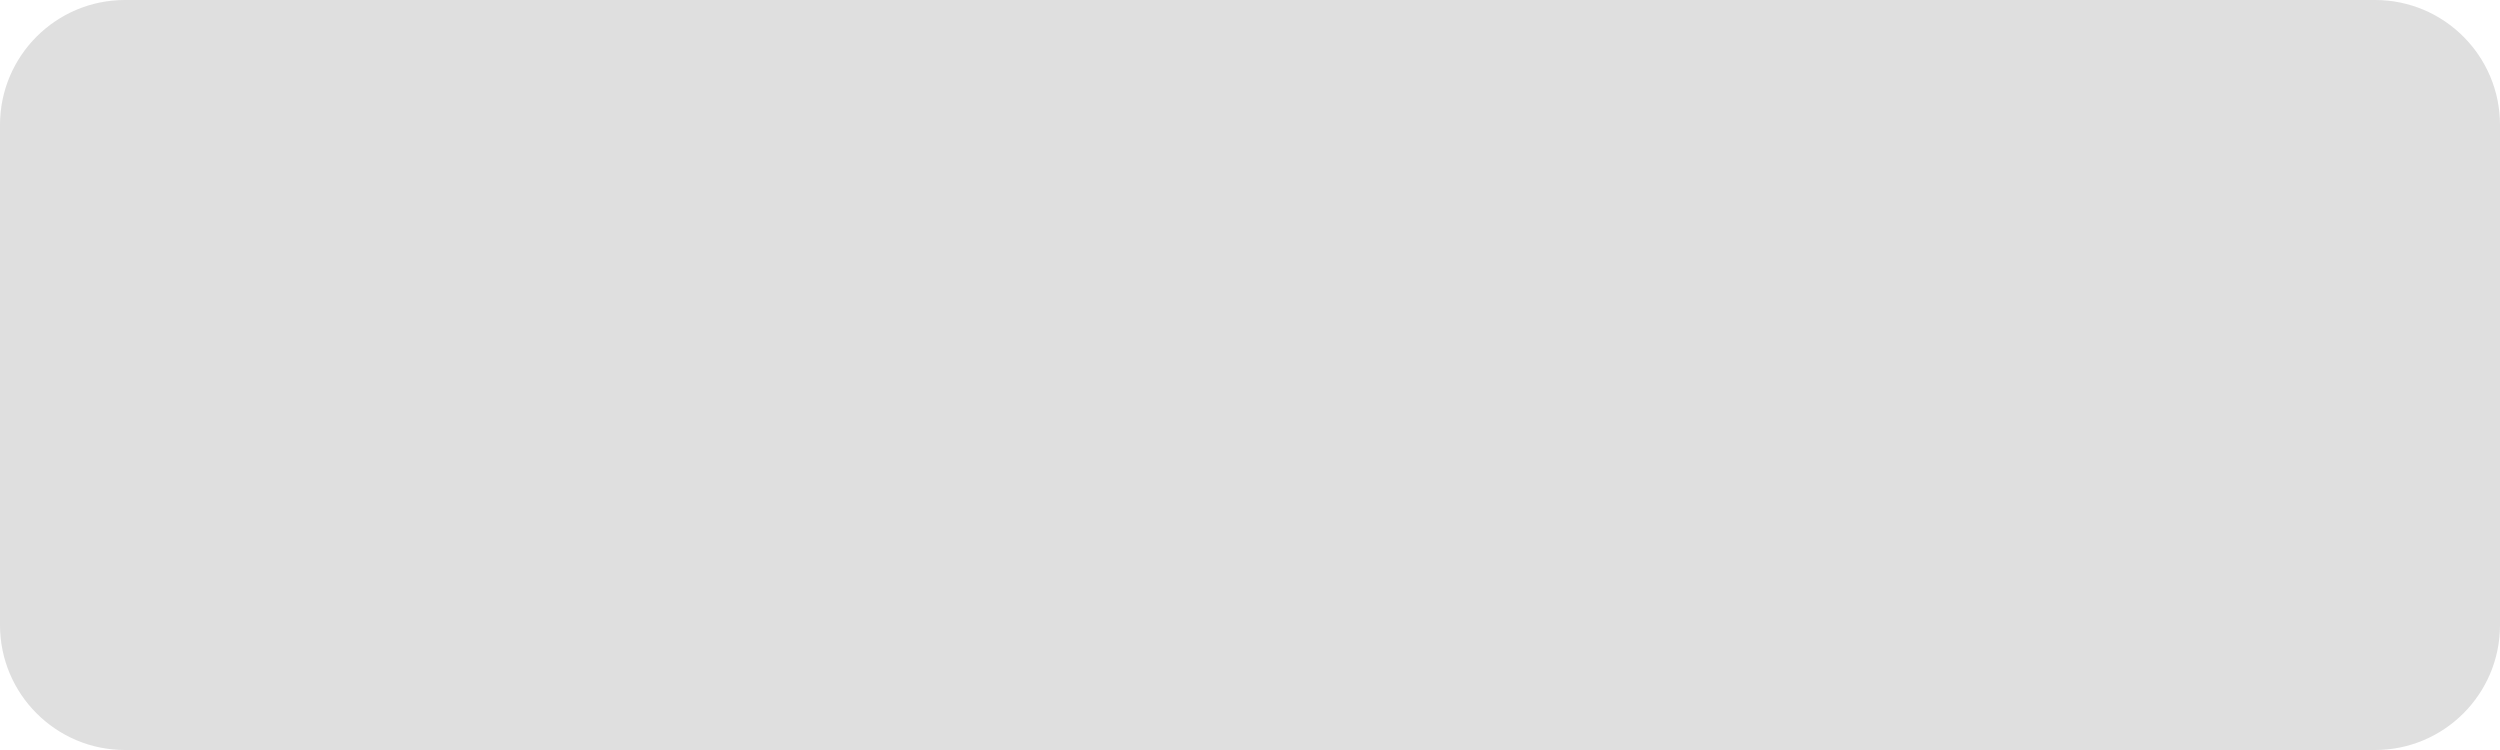
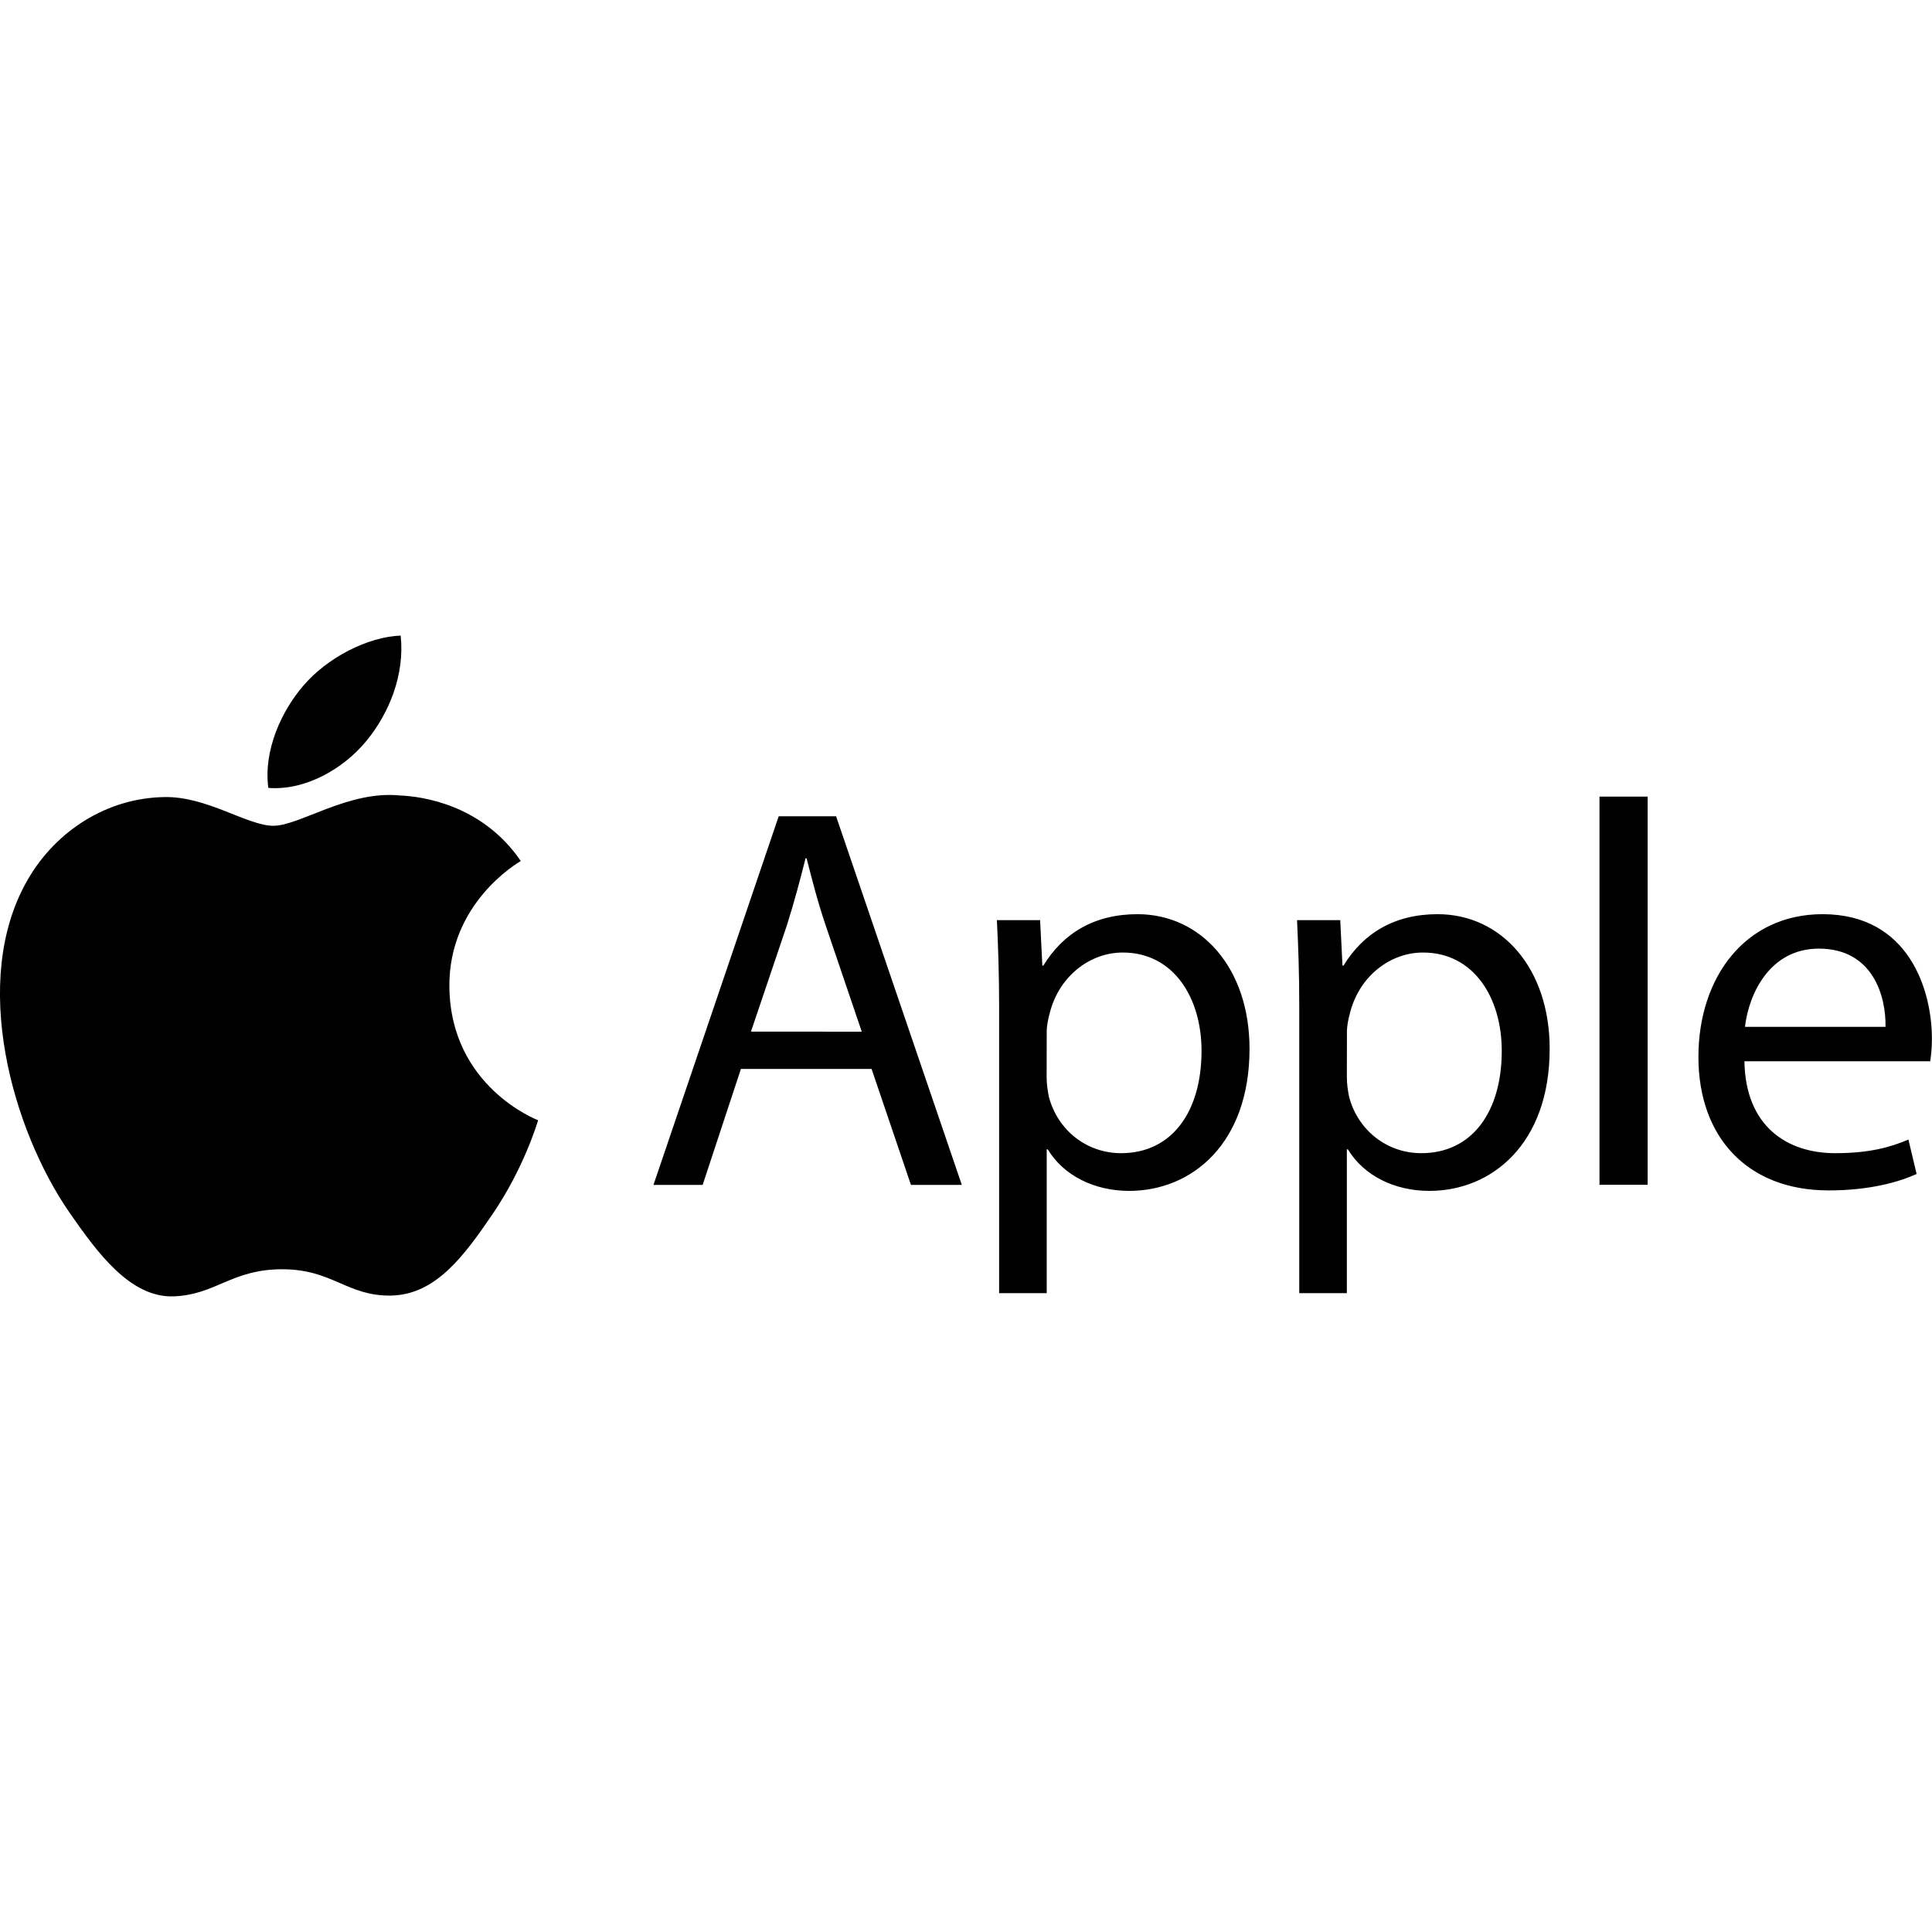
- <svg xmlns="http://www.w3.org/2000/svg" width="120" height="36" viewBox="0 0 120 36">
-   <rect width="120" height="36" rx="6" fill="#A3A3A3" opacity="0.35" />
+ <svg xmlns="http://www.w3.org/2000/svg" fill="#000000" height="800px" width="800px" version="1.1" id="Layer_1" viewBox="0 0 2423.5 829" xml:space="preserve">
+   <path d="M563.7,440.5c-1-104.9,85.7-155.3,89.6-157.7c-48.8-71.3-124.6-81.1-151.6-82.2c-64.5-6.6-125.9,38-158.7,38  s-83.3-37.1-136.8-36c-70.4,1-135.3,40.9-171.6,103.9C-38.4,433.1,16,621.1,87.3,724c34.9,50.3,76.3,107,130.9,104.9  c52.6-2.1,72.4-34,135.8-34s81.3,34,136.8,33c56.5-1.1,92.3-51.4,126.9-101.9C657.5,667.5,674,611,675,608  C673.7,607.5,564.9,565.8,563.7,440.5" />
+   <path d="M459.4,132.4c29-35.1,48.5-83.8,43.2-132.4c-41.7,1.7-92.2,27.8-122.1,62.9c-26.8,31-50.3,80.6-43.9,128.2  C382.9,194.7,430.5,167.4,459.4,132.4 M929.4,543.6l-48,145.5h-61.7l157.1-462.4h72l157.7,462.4h-63.8l-49.4-145.5H929.4z   M1081,496.9l-45.2-133.1c-10.3-30.2-17.1-57.6-24-84.4h-1.3c-6.9,27.4-14.4,55.5-23.3,83.7l-45.2,133.7L1081,496.9z M1253.3,465.4  c0-42.5-1.3-76.9-2.8-108.4h54.2l2.8,57h1.3c24.7-40.5,63.8-64.5,118-64.5c80.3,0,140.6,67.9,140.6,168.8  c0,119.4-72.7,178.3-150.9,178.3c-43.9,0-82.3-19.2-102.2-52.1h-1.3v180.4h-59.7V465.4z M1312.9,553.9c0,9,1.3,17.1,2.8,24.7  c11,41.8,47.3,70.7,90.6,70.7c63.8,0,100.9-52.1,100.9-128.3c0-66.6-35-123.4-98.8-123.4c-41.1,0-79.5,29.5-91.3,74.8  c-2.1,7.5-4.1,16.5-4.1,24.7L1312.9,553.9L1312.9,553.9z M1629.8,465.4c0-42.5-1.3-76.9-2.8-108.4h54.2l2.8,57h1.3  c24.7-40.5,63.8-64.5,118-64.5c80.3,0,140.6,67.9,140.6,168.8c0,119.4-72.7,178.3-150.9,178.3c-43.9,0-82.3-19.2-102.2-52.1h-1.3  v180.4h-59.7V465.4z M1689.5,553.9c0,9,1.3,17.1,2.8,24.7c11,41.8,47.3,70.7,90.6,70.7c63.8,0,100.9-52.1,100.9-128.3  c0-66.6-35-123.4-98.8-123.4c-41.1,0-79.5,29.5-91.3,74.8c-2.1,7.5-4.1,16.5-4.1,24.7L1689.5,553.9L1689.5,553.9z M2006.4,202h60.4  v487h-60.4V202z M2188.2,534c1.3,81.6,53.5,115.3,113.8,115.3c43.2,0,69.3-7.5,91.9-17.1l10.3,43.2c-21.2,9.6-57.6,20.6-110.4,20.6  c-102.2,0-163.3-67.2-163.3-167.4s59-179.1,155.7-179.1c108.4,0,137.2,95.3,137.2,156.4c0,12.4-1.3,21.9-2.1,28.1H2188.2z   M2365.2,490.8c0.7-38.4-15.8-98.1-83.7-98.1c-61.1,0-87.8,56.3-92.6,98.1H2365.2z" />
</svg>
